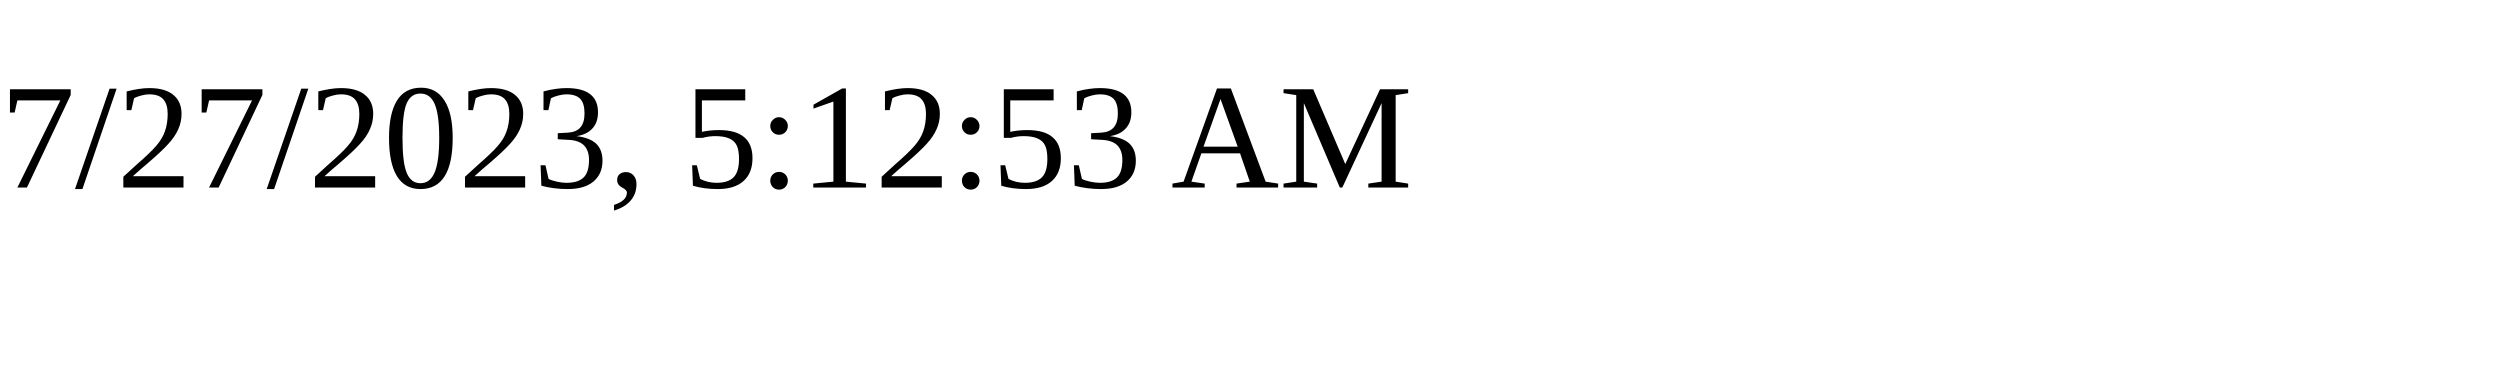
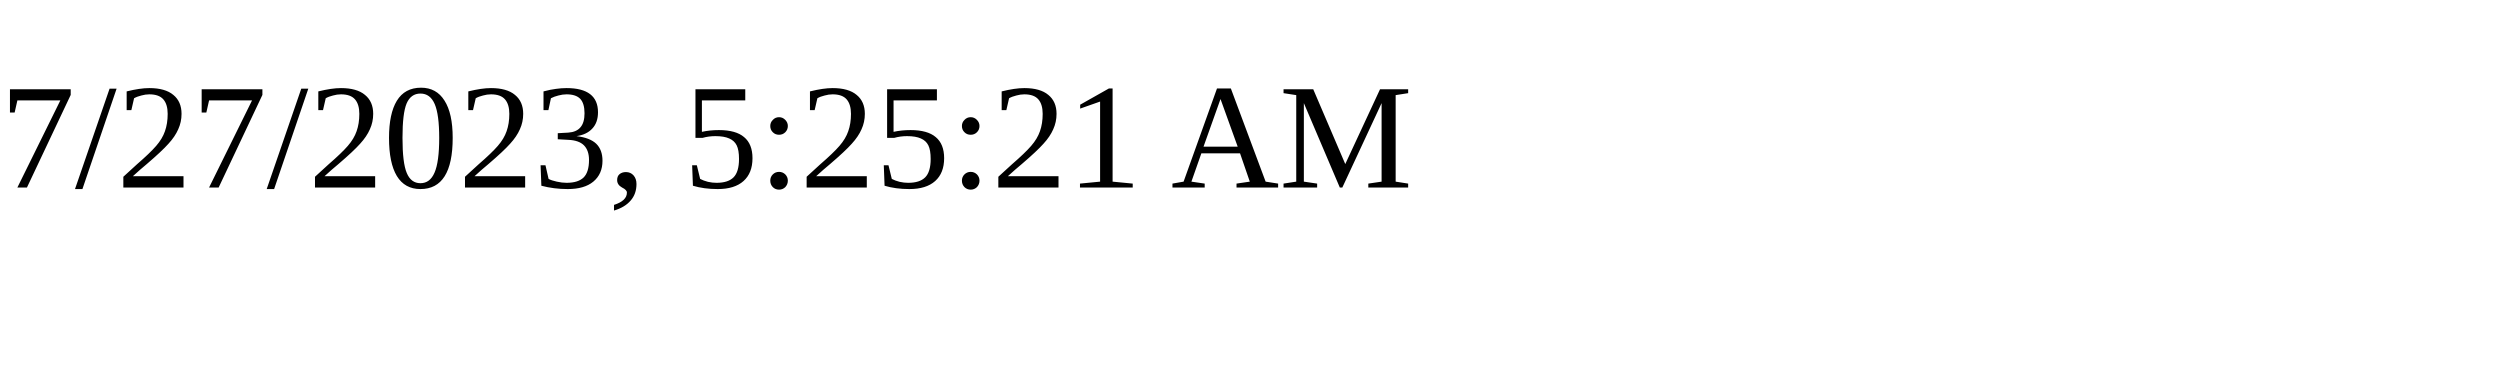
<svg xmlns="http://www.w3.org/2000/svg" height="30" width="200">
-   <text x="0" y="15">7/27/2023, 5:12:53 AM</text>
+   <text x="0" y="15">7/27/2023, 5:25:21 AM</text>
</svg>
